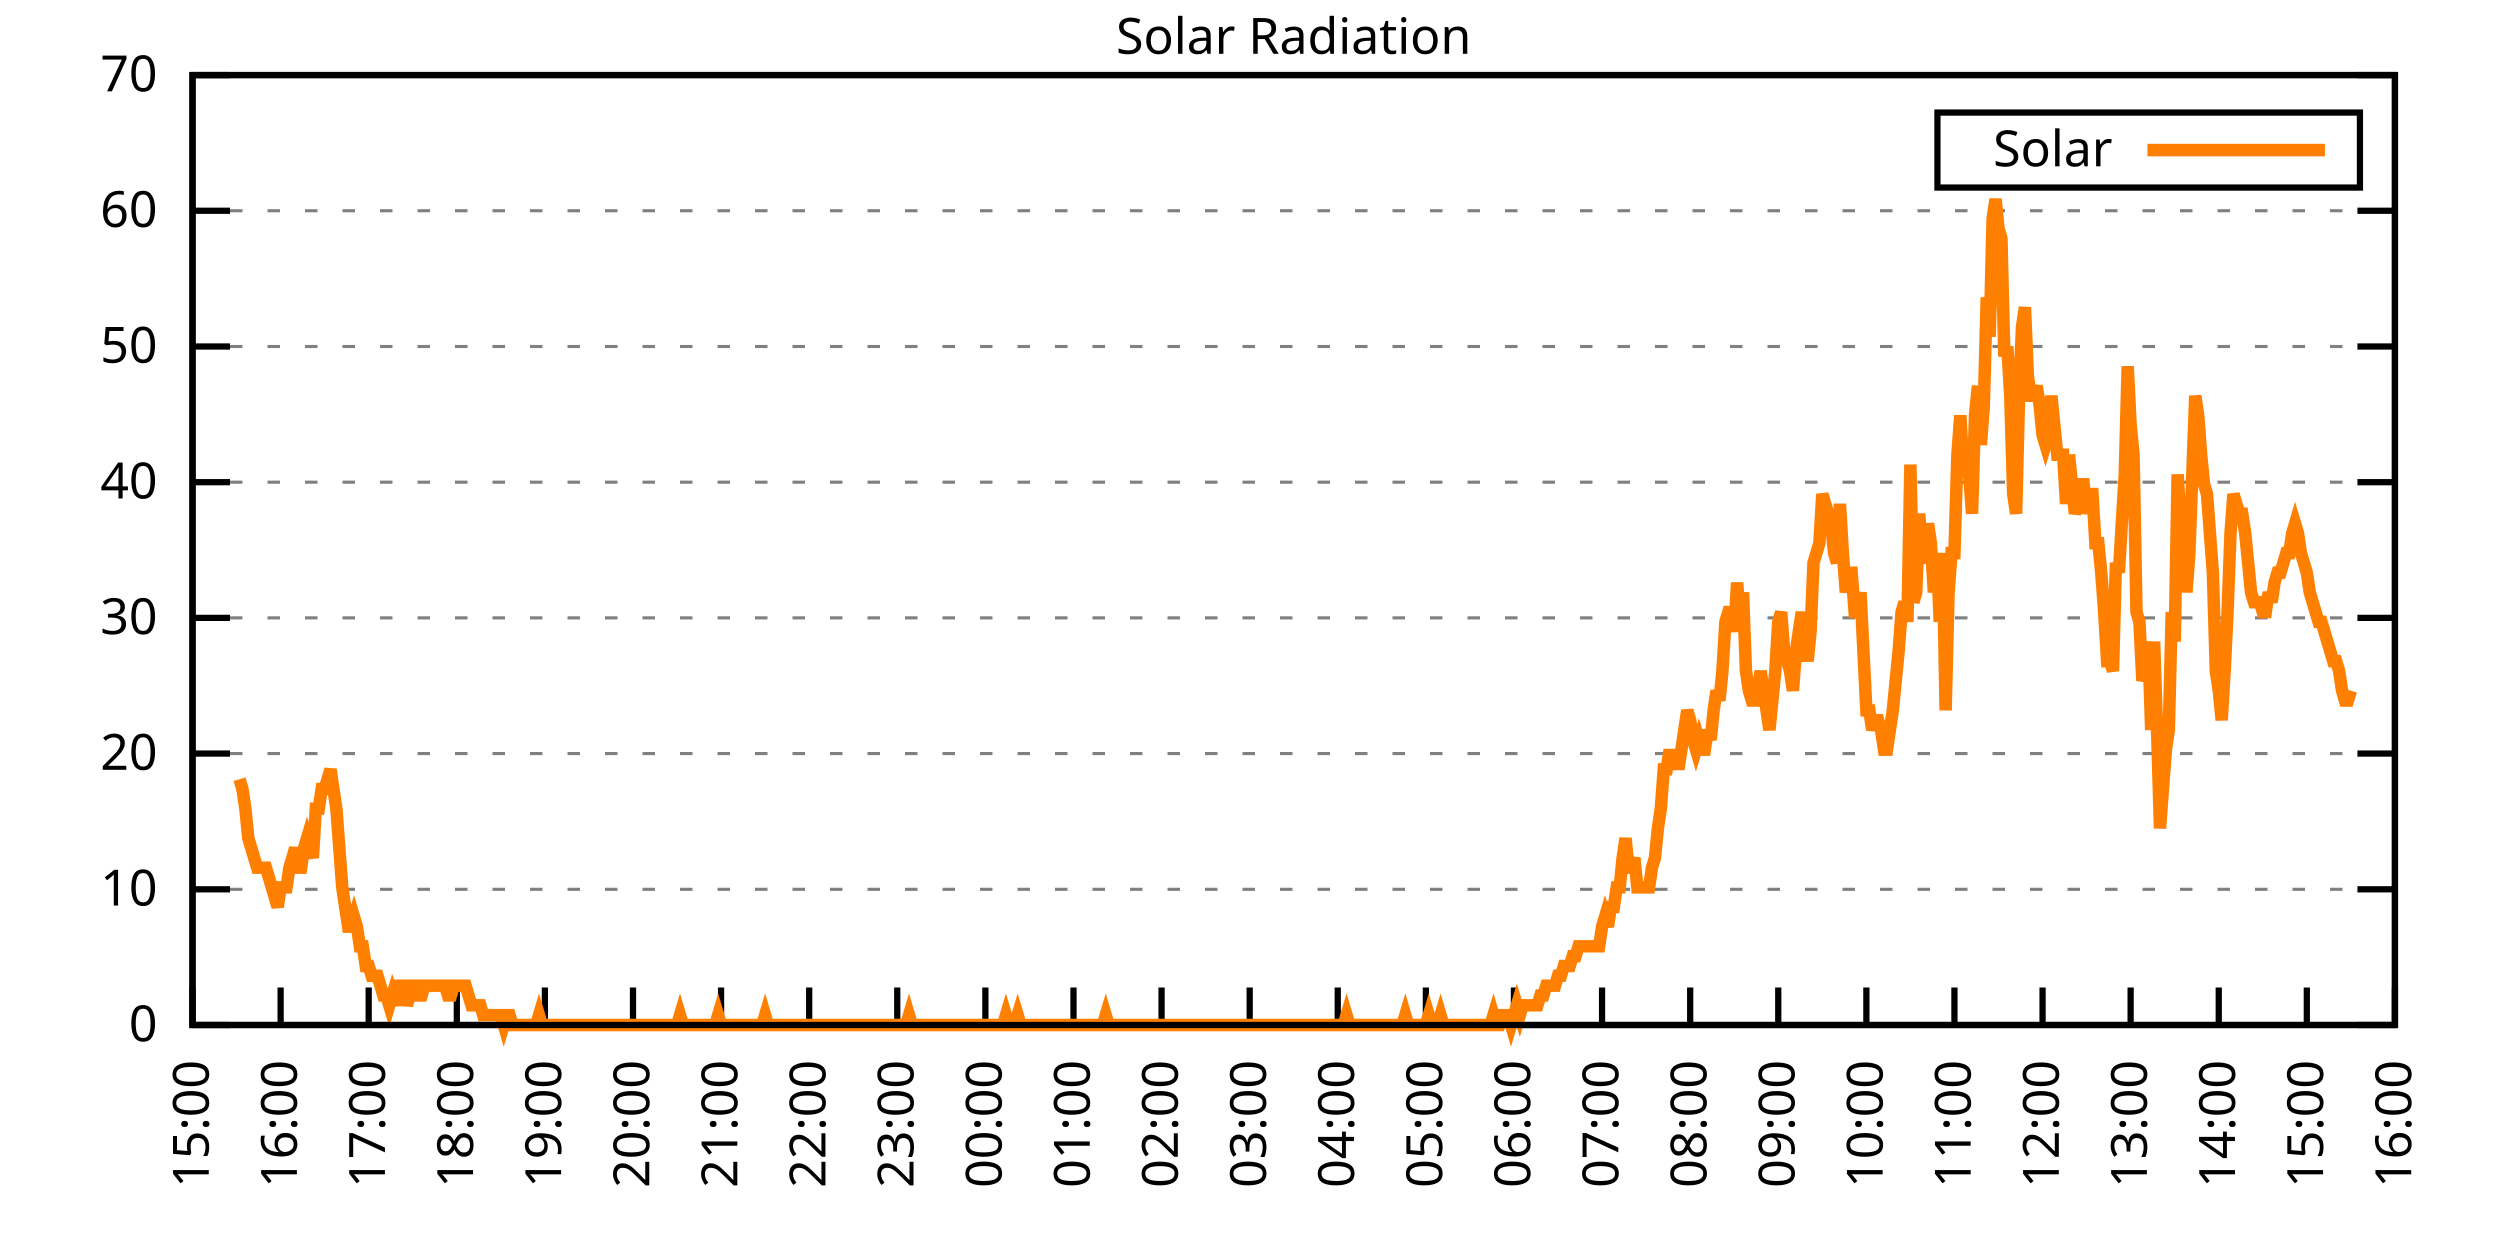
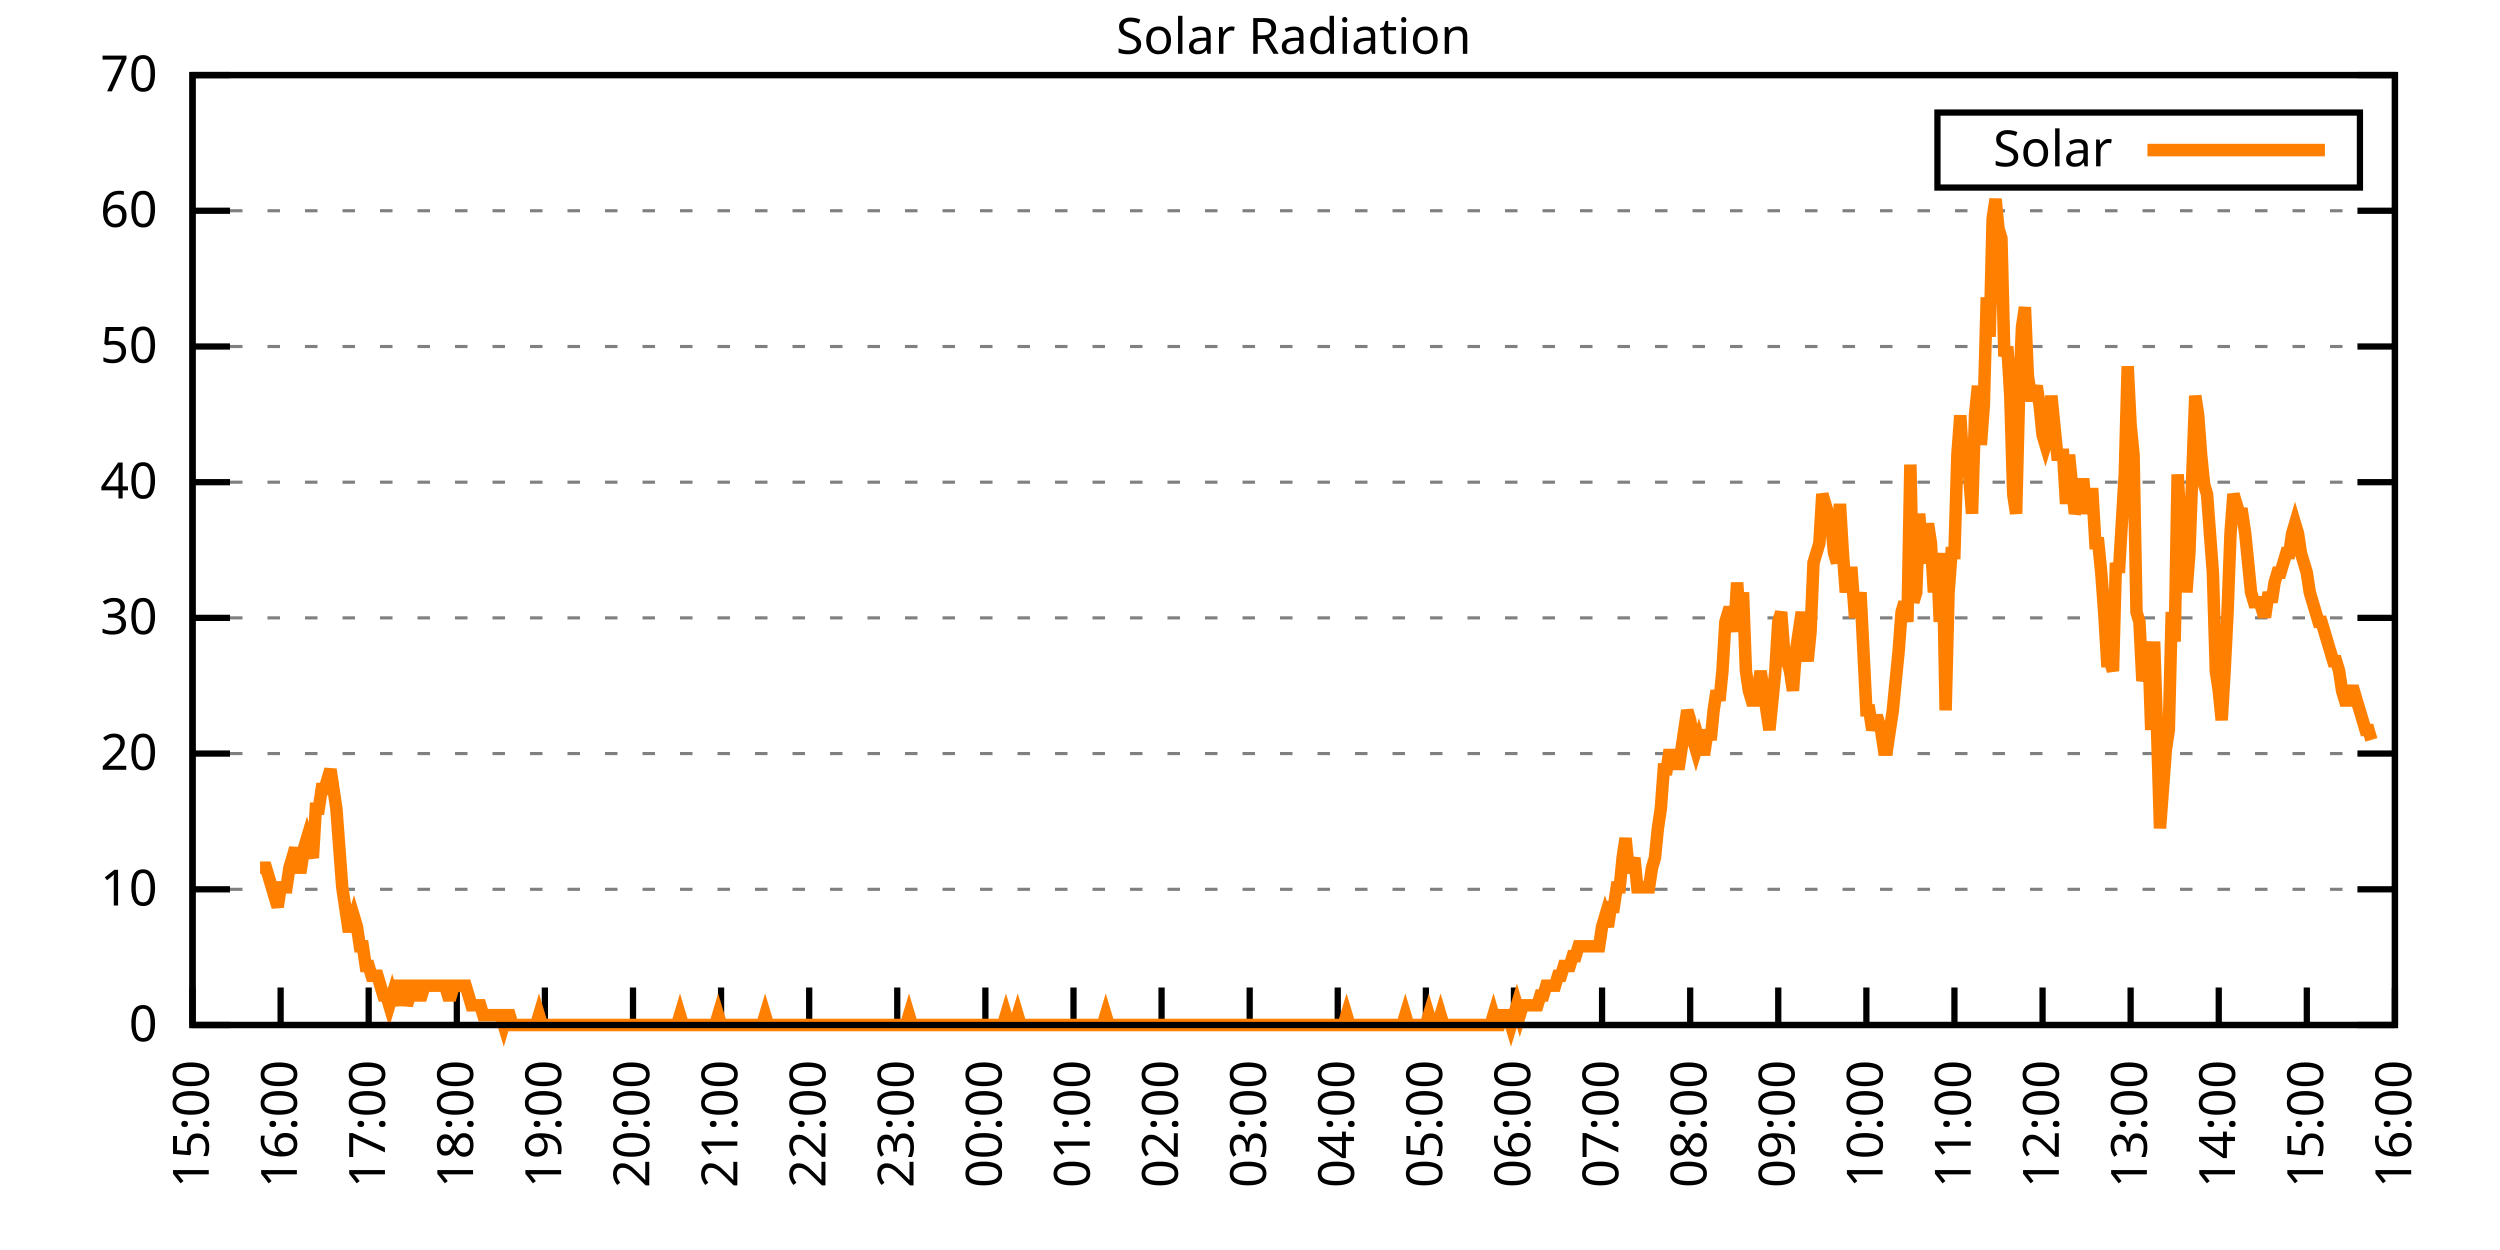
<svg xmlns="http://www.w3.org/2000/svg" xmlns:xlink="http://www.w3.org/1999/xlink" width="400" height="200" viewBox="0 0 400 200">
  <g id="gnuplot_canvas">
    <rect x="0" y="0" width="400" height="200" fill="none" />
    <defs>
      <circle id="gpDot" r="0.5" stroke-width="0.5" stroke="currentColor" />
      <path id="gpPt0" stroke-width="0.333" stroke="currentColor" d="M-1,0 h2 M0,-1 v2" />
      <path id="gpPt1" stroke-width="0.333" stroke="currentColor" d="M-1,-1 L1,1 M1,-1 L-1,1" />
      <path id="gpPt2" stroke-width="0.333" stroke="currentColor" d="M-1,0 L1,0 M0,-1 L0,1 M-1,-1 L1,1 M-1,1 L1,-1" />
      <rect id="gpPt3" stroke-width="0.333" stroke="currentColor" x="-1" y="-1" width="2" height="2" />
      <rect id="gpPt4" stroke-width="0.333" stroke="currentColor" fill="currentColor" x="-1" y="-1" width="2" height="2" />
      <circle id="gpPt5" stroke-width="0.333" stroke="currentColor" cx="0" cy="0" r="1" />
      <use xlink:href="#gpPt5" id="gpPt6" fill="currentColor" stroke="none" />
      <path id="gpPt7" stroke-width="0.333" stroke="currentColor" d="M0,-1.33 L-1.33,0.67 L1.33,0.67 z" />
      <use xlink:href="#gpPt7" id="gpPt8" fill="currentColor" stroke="none" />
      <use xlink:href="#gpPt7" id="gpPt9" stroke="currentColor" transform="rotate(180)" />
      <use xlink:href="#gpPt9" id="gpPt10" fill="currentColor" stroke="none" />
      <use xlink:href="#gpPt3" id="gpPt11" stroke="currentColor" transform="rotate(45)" />
      <use xlink:href="#gpPt11" id="gpPt12" fill="currentColor" stroke="none" />
      <path id="gpPt13" stroke-width="0.333" stroke="currentColor" d="M0,1.330 L1.265,0.411 L0.782,-1.067 L-0.782,-1.076 L-1.265,0.411 z" />
      <use xlink:href="#gpPt13" id="gpPt14" fill="currentColor" stroke="none" />
      <filter id="textbox" filterUnits="objectBoundingBox" x="0" y="0" height="1" width="1">
        <feFlood flood-color="white" flood-opacity="1" result="bgnd" />
        <feComposite in="SourceGraphic" in2="bgnd" operator="atop" />
      </filter>
      <filter id="greybox" filterUnits="objectBoundingBox" x="0" y="0" height="1" width="1">
        <feFlood flood-color="lightgrey" flood-opacity="1" result="grey" />
        <feComposite in="SourceGraphic" in2="grey" operator="atop" />
      </filter>
    </defs>
    <g fill="none" color="white" stroke="currentColor" stroke-width="1.00" stroke-linecap="butt" stroke-linejoin="miter">
</g>
    <g fill="none" color="black" stroke="currentColor" stroke-width="1.00" stroke-linecap="butt" stroke-linejoin="miter">
      <g stroke="none" shape-rendering="crispEdges">
        <polygon fill="rgb(255, 255, 255)" points="30.80,164.00 383.18,164.00 383.18,12.02 30.80,12.02 " />
      </g>
    </g>
    <g fill="none" color="black" stroke="currentColor" stroke-width="1.00" stroke-linecap="butt" stroke-linejoin="miter">
</g>
    <g fill="none" color="black" stroke="black" stroke-width="0.50" stroke-linecap="butt" stroke-linejoin="miter">
</g>
    <g fill="none" color="gray" stroke="currentColor" stroke-width="0.50" stroke-linecap="butt" stroke-linejoin="miter">
      <path stroke="gray" stroke-dasharray="2,4" class="gridline" d="M30.80,164.00 L383.19,164.00  " />
    </g>
    <g fill="none" color="gray" stroke="gray" stroke-width="1.00" stroke-linecap="butt" stroke-linejoin="miter">
</g>
    <g fill="none" color="black" stroke="currentColor" stroke-width="1.00" stroke-linecap="butt" stroke-linejoin="miter">
      <path stroke="black" d="M30.80,164.00 L36.80,164.00 M383.19,164.00 L377.19,164.00  " />
      <g transform="translate(25.20,166.60)" stroke="none" fill="black" font-family="Sans" font-size="8.00" text-anchor="end">
        <text>
          <tspan font-family="Sans"> 0</tspan>
        </text>
      </g>
    </g>
    <g fill="none" color="black" stroke="currentColor" stroke-width="1.00" stroke-linecap="butt" stroke-linejoin="miter">
</g>
    <g fill="none" color="black" stroke="black" stroke-width="0.50" stroke-linecap="butt" stroke-linejoin="miter">
</g>
    <g fill="none" color="gray" stroke="currentColor" stroke-width="0.50" stroke-linecap="butt" stroke-linejoin="miter">
      <path stroke="gray" stroke-dasharray="2,4" class="gridline" d="M30.80,142.29 L383.19,142.29  " />
    </g>
    <g fill="none" color="gray" stroke="gray" stroke-width="1.00" stroke-linecap="butt" stroke-linejoin="miter">
</g>
    <g fill="none" color="black" stroke="currentColor" stroke-width="1.00" stroke-linecap="butt" stroke-linejoin="miter">
      <path stroke="black" d="M30.80,142.29 L36.80,142.29 M383.19,142.29 L377.19,142.29  " />
      <g transform="translate(25.20,144.89)" stroke="none" fill="black" font-family="Sans" font-size="8.00" text-anchor="end">
        <text>
          <tspan font-family="Sans"> 10</tspan>
        </text>
      </g>
    </g>
    <g fill="none" color="black" stroke="currentColor" stroke-width="1.00" stroke-linecap="butt" stroke-linejoin="miter">
</g>
    <g fill="none" color="black" stroke="black" stroke-width="0.50" stroke-linecap="butt" stroke-linejoin="miter">
</g>
    <g fill="none" color="gray" stroke="currentColor" stroke-width="0.50" stroke-linecap="butt" stroke-linejoin="miter">
      <path stroke="gray" stroke-dasharray="2,4" class="gridline" d="M30.80,120.57 L383.19,120.57  " />
    </g>
    <g fill="none" color="gray" stroke="gray" stroke-width="1.00" stroke-linecap="butt" stroke-linejoin="miter">
</g>
    <g fill="none" color="black" stroke="currentColor" stroke-width="1.00" stroke-linecap="butt" stroke-linejoin="miter">
      <path stroke="black" d="M30.80,120.57 L36.80,120.57 M383.19,120.57 L377.19,120.57  " />
      <g transform="translate(25.20,123.17)" stroke="none" fill="black" font-family="Sans" font-size="8.00" text-anchor="end">
        <text>
          <tspan font-family="Sans"> 20</tspan>
        </text>
      </g>
    </g>
    <g fill="none" color="black" stroke="currentColor" stroke-width="1.00" stroke-linecap="butt" stroke-linejoin="miter">
</g>
    <g fill="none" color="black" stroke="black" stroke-width="0.50" stroke-linecap="butt" stroke-linejoin="miter">
</g>
    <g fill="none" color="gray" stroke="currentColor" stroke-width="0.50" stroke-linecap="butt" stroke-linejoin="miter">
      <path stroke="gray" stroke-dasharray="2,4" class="gridline" d="M30.80,98.86 L383.19,98.86  " />
    </g>
    <g fill="none" color="gray" stroke="gray" stroke-width="1.00" stroke-linecap="butt" stroke-linejoin="miter">
</g>
    <g fill="none" color="black" stroke="currentColor" stroke-width="1.00" stroke-linecap="butt" stroke-linejoin="miter">
      <path stroke="black" d="M30.80,98.86 L36.80,98.86 M383.19,98.86 L377.19,98.86  " />
      <g transform="translate(25.20,101.46)" stroke="none" fill="black" font-family="Sans" font-size="8.00" text-anchor="end">
        <text>
          <tspan font-family="Sans"> 30</tspan>
        </text>
      </g>
    </g>
    <g fill="none" color="black" stroke="currentColor" stroke-width="1.00" stroke-linecap="butt" stroke-linejoin="miter">
</g>
    <g fill="none" color="black" stroke="black" stroke-width="0.50" stroke-linecap="butt" stroke-linejoin="miter">
</g>
    <g fill="none" color="gray" stroke="currentColor" stroke-width="0.50" stroke-linecap="butt" stroke-linejoin="miter">
      <path stroke="gray" stroke-dasharray="2,4" class="gridline" d="M30.80,77.15 L383.19,77.15  " />
    </g>
    <g fill="none" color="gray" stroke="gray" stroke-width="1.00" stroke-linecap="butt" stroke-linejoin="miter">
</g>
    <g fill="none" color="black" stroke="currentColor" stroke-width="1.00" stroke-linecap="butt" stroke-linejoin="miter">
      <path stroke="black" d="M30.80,77.15 L36.80,77.15 M383.19,77.15 L377.19,77.15  " />
      <g transform="translate(25.20,79.75)" stroke="none" fill="black" font-family="Sans" font-size="8.00" text-anchor="end">
        <text>
          <tspan font-family="Sans"> 40</tspan>
        </text>
      </g>
    </g>
    <g fill="none" color="black" stroke="currentColor" stroke-width="1.00" stroke-linecap="butt" stroke-linejoin="miter">
</g>
    <g fill="none" color="black" stroke="black" stroke-width="0.50" stroke-linecap="butt" stroke-linejoin="miter">
</g>
    <g fill="none" color="gray" stroke="currentColor" stroke-width="0.50" stroke-linecap="butt" stroke-linejoin="miter">
      <path stroke="gray" stroke-dasharray="2,4" class="gridline" d="M30.80,55.44 L383.19,55.44  " />
    </g>
    <g fill="none" color="gray" stroke="gray" stroke-width="1.00" stroke-linecap="butt" stroke-linejoin="miter">
</g>
    <g fill="none" color="black" stroke="currentColor" stroke-width="1.00" stroke-linecap="butt" stroke-linejoin="miter">
      <path stroke="black" d="M30.80,55.44 L36.80,55.44 M383.19,55.44 L377.19,55.44  " />
      <g transform="translate(25.20,58.04)" stroke="none" fill="black" font-family="Sans" font-size="8.00" text-anchor="end">
        <text>
          <tspan font-family="Sans"> 50</tspan>
        </text>
      </g>
    </g>
    <g fill="none" color="black" stroke="currentColor" stroke-width="1.00" stroke-linecap="butt" stroke-linejoin="miter">
</g>
    <g fill="none" color="black" stroke="black" stroke-width="0.50" stroke-linecap="butt" stroke-linejoin="miter">
</g>
    <g fill="none" color="gray" stroke="currentColor" stroke-width="0.50" stroke-linecap="butt" stroke-linejoin="miter">
      <path stroke="gray" stroke-dasharray="2,4" class="gridline" d="M30.80,33.72 L383.19,33.72  " />
    </g>
    <g fill="none" color="gray" stroke="gray" stroke-width="1.00" stroke-linecap="butt" stroke-linejoin="miter">
</g>
    <g fill="none" color="black" stroke="currentColor" stroke-width="1.00" stroke-linecap="butt" stroke-linejoin="miter">
      <path stroke="black" d="M30.80,33.72 L36.80,33.72 M383.19,33.72 L377.19,33.72  " />
      <g transform="translate(25.20,36.32)" stroke="none" fill="black" font-family="Sans" font-size="8.00" text-anchor="end">
        <text>
          <tspan font-family="Sans"> 60</tspan>
        </text>
      </g>
    </g>
    <g fill="none" color="black" stroke="currentColor" stroke-width="1.00" stroke-linecap="butt" stroke-linejoin="miter">
</g>
    <g fill="none" color="black" stroke="black" stroke-width="0.50" stroke-linecap="butt" stroke-linejoin="miter">
</g>
    <g fill="none" color="gray" stroke="currentColor" stroke-width="0.50" stroke-linecap="butt" stroke-linejoin="miter">
      <path stroke="gray" stroke-dasharray="2,4" class="gridline" d="M30.80,12.01 L383.19,12.01  " />
    </g>
    <g fill="none" color="gray" stroke="gray" stroke-width="1.00" stroke-linecap="butt" stroke-linejoin="miter">
</g>
    <g fill="none" color="black" stroke="currentColor" stroke-width="1.00" stroke-linecap="butt" stroke-linejoin="miter">
      <path stroke="black" d="M30.80,12.01 L36.80,12.01 M383.19,12.01 L377.19,12.01  " />
      <g transform="translate(25.20,14.61)" stroke="none" fill="black" font-family="Sans" font-size="8.00" text-anchor="end">
        <text>
          <tspan font-family="Sans"> 70</tspan>
        </text>
      </g>
    </g>
    <g fill="none" color="black" stroke="currentColor" stroke-width="1.00" stroke-linecap="butt" stroke-linejoin="miter">
      <path stroke="black" d="M30.80,164.00 L30.80,158.00  " />
      <g transform="translate(33.40,169.60) rotate(270.00)" stroke="none" fill="black" font-family="Sans" font-size="8.00" text-anchor="end">
        <text>
          <tspan font-family="Sans">15:00</tspan>
        </text>
      </g>
    </g>
    <g fill="none" color="black" stroke="currentColor" stroke-width="1.00" stroke-linecap="butt" stroke-linejoin="miter">
      <path stroke="black" d="M44.90,164.00 L44.90,158.00  " />
      <g transform="translate(47.50,169.60) rotate(270.00)" stroke="none" fill="black" font-family="Sans" font-size="8.00" text-anchor="end">
        <text>
          <tspan font-family="Sans">16:00</tspan>
        </text>
      </g>
    </g>
    <g fill="none" color="black" stroke="currentColor" stroke-width="1.00" stroke-linecap="butt" stroke-linejoin="miter">
      <path stroke="black" d="M58.99,164.00 L58.99,158.00  " />
      <g transform="translate(61.59,169.60) rotate(270.00)" stroke="none" fill="black" font-family="Sans" font-size="8.00" text-anchor="end">
        <text>
          <tspan font-family="Sans">17:00</tspan>
        </text>
      </g>
    </g>
    <g fill="none" color="black" stroke="currentColor" stroke-width="1.00" stroke-linecap="butt" stroke-linejoin="miter">
      <path stroke="black" d="M73.09,164.00 L73.09,158.00  " />
      <g transform="translate(75.69,169.60) rotate(270.00)" stroke="none" fill="black" font-family="Sans" font-size="8.00" text-anchor="end">
        <text>
          <tspan font-family="Sans">18:00</tspan>
        </text>
      </g>
    </g>
    <g fill="none" color="black" stroke="currentColor" stroke-width="1.00" stroke-linecap="butt" stroke-linejoin="miter">
      <path stroke="black" d="M87.18,164.00 L87.18,158.00  " />
      <g transform="translate(89.78,169.60) rotate(270.00)" stroke="none" fill="black" font-family="Sans" font-size="8.00" text-anchor="end">
        <text>
          <tspan font-family="Sans">19:00</tspan>
        </text>
      </g>
    </g>
    <g fill="none" color="black" stroke="currentColor" stroke-width="1.00" stroke-linecap="butt" stroke-linejoin="miter">
      <path stroke="black" d="M101.28,164.00 L101.28,158.00  " />
      <g transform="translate(103.88,169.60) rotate(270.00)" stroke="none" fill="black" font-family="Sans" font-size="8.00" text-anchor="end">
        <text>
          <tspan font-family="Sans">20:00</tspan>
        </text>
      </g>
    </g>
    <g fill="none" color="black" stroke="currentColor" stroke-width="1.00" stroke-linecap="butt" stroke-linejoin="miter">
      <path stroke="black" d="M115.37,164.00 L115.37,158.00  " />
      <g transform="translate(117.97,169.60) rotate(270.00)" stroke="none" fill="black" font-family="Sans" font-size="8.00" text-anchor="end">
        <text>
          <tspan font-family="Sans">21:00</tspan>
        </text>
      </g>
    </g>
    <g fill="none" color="black" stroke="currentColor" stroke-width="1.00" stroke-linecap="butt" stroke-linejoin="miter">
      <path stroke="black" d="M129.47,164.00 L129.47,158.00  " />
      <g transform="translate(132.07,169.60) rotate(270.00)" stroke="none" fill="black" font-family="Sans" font-size="8.00" text-anchor="end">
        <text>
          <tspan font-family="Sans">22:00</tspan>
        </text>
      </g>
    </g>
    <g fill="none" color="black" stroke="currentColor" stroke-width="1.00" stroke-linecap="butt" stroke-linejoin="miter">
      <path stroke="black" d="M143.56,164.00 L143.56,158.00  " />
      <g transform="translate(146.16,169.60) rotate(270.00)" stroke="none" fill="black" font-family="Sans" font-size="8.00" text-anchor="end">
        <text>
          <tspan font-family="Sans">23:00</tspan>
        </text>
      </g>
    </g>
    <g fill="none" color="black" stroke="currentColor" stroke-width="1.00" stroke-linecap="butt" stroke-linejoin="miter">
      <path stroke="black" d="M157.66,164.00 L157.66,158.00  " />
      <g transform="translate(160.26,169.60) rotate(270.00)" stroke="none" fill="black" font-family="Sans" font-size="8.00" text-anchor="end">
        <text>
          <tspan font-family="Sans">00:00</tspan>
        </text>
      </g>
    </g>
    <g fill="none" color="black" stroke="currentColor" stroke-width="1.00" stroke-linecap="butt" stroke-linejoin="miter">
      <path stroke="black" d="M171.76,164.00 L171.76,158.00  " />
      <g transform="translate(174.36,169.60) rotate(270.00)" stroke="none" fill="black" font-family="Sans" font-size="8.00" text-anchor="end">
        <text>
          <tspan font-family="Sans">01:00</tspan>
        </text>
      </g>
    </g>
    <g fill="none" color="black" stroke="currentColor" stroke-width="1.00" stroke-linecap="butt" stroke-linejoin="miter">
      <path stroke="black" d="M185.85,164.00 L185.85,158.00  " />
      <g transform="translate(188.45,169.60) rotate(270.00)" stroke="none" fill="black" font-family="Sans" font-size="8.00" text-anchor="end">
        <text>
          <tspan font-family="Sans">02:00</tspan>
        </text>
      </g>
    </g>
    <g fill="none" color="black" stroke="currentColor" stroke-width="1.00" stroke-linecap="butt" stroke-linejoin="miter">
      <path stroke="black" d="M199.95,164.00 L199.95,158.00  " />
      <g transform="translate(202.55,169.60) rotate(270.00)" stroke="none" fill="black" font-family="Sans" font-size="8.00" text-anchor="end">
        <text>
          <tspan font-family="Sans">03:00</tspan>
        </text>
      </g>
    </g>
    <g fill="none" color="black" stroke="currentColor" stroke-width="1.00" stroke-linecap="butt" stroke-linejoin="miter">
      <path stroke="black" d="M214.04,164.00 L214.04,158.00  " />
      <g transform="translate(216.64,169.60) rotate(270.00)" stroke="none" fill="black" font-family="Sans" font-size="8.00" text-anchor="end">
        <text>
          <tspan font-family="Sans">04:00</tspan>
        </text>
      </g>
    </g>
    <g fill="none" color="black" stroke="currentColor" stroke-width="1.00" stroke-linecap="butt" stroke-linejoin="miter">
      <path stroke="black" d="M228.14,164.00 L228.14,158.00  " />
      <g transform="translate(230.74,169.60) rotate(270.00)" stroke="none" fill="black" font-family="Sans" font-size="8.00" text-anchor="end">
        <text>
          <tspan font-family="Sans">05:00</tspan>
        </text>
      </g>
    </g>
    <g fill="none" color="black" stroke="currentColor" stroke-width="1.00" stroke-linecap="butt" stroke-linejoin="miter">
      <path stroke="black" d="M242.23,164.00 L242.23,158.00  " />
      <g transform="translate(244.83,169.60) rotate(270.00)" stroke="none" fill="black" font-family="Sans" font-size="8.00" text-anchor="end">
        <text>
          <tspan font-family="Sans">06:00</tspan>
        </text>
      </g>
    </g>
    <g fill="none" color="black" stroke="currentColor" stroke-width="1.00" stroke-linecap="butt" stroke-linejoin="miter">
      <path stroke="black" d="M256.33,164.00 L256.33,158.00  " />
      <g transform="translate(258.93,169.60) rotate(270.00)" stroke="none" fill="black" font-family="Sans" font-size="8.00" text-anchor="end">
        <text>
          <tspan font-family="Sans">07:00</tspan>
        </text>
      </g>
    </g>
    <g fill="none" color="black" stroke="currentColor" stroke-width="1.00" stroke-linecap="butt" stroke-linejoin="miter">
      <path stroke="black" d="M270.43,164.00 L270.43,158.00  " />
      <g transform="translate(273.03,169.60) rotate(270.00)" stroke="none" fill="black" font-family="Sans" font-size="8.00" text-anchor="end">
        <text>
          <tspan font-family="Sans">08:00</tspan>
        </text>
      </g>
    </g>
    <g fill="none" color="black" stroke="currentColor" stroke-width="1.00" stroke-linecap="butt" stroke-linejoin="miter">
      <path stroke="black" d="M284.52,164.00 L284.52,158.00  " />
      <g transform="translate(287.12,169.60) rotate(270.00)" stroke="none" fill="black" font-family="Sans" font-size="8.00" text-anchor="end">
        <text>
          <tspan font-family="Sans">09:00</tspan>
        </text>
      </g>
    </g>
    <g fill="none" color="black" stroke="currentColor" stroke-width="1.00" stroke-linecap="butt" stroke-linejoin="miter">
      <path stroke="black" d="M298.62,164.00 L298.62,158.00  " />
      <g transform="translate(301.22,169.60) rotate(270.00)" stroke="none" fill="black" font-family="Sans" font-size="8.00" text-anchor="end">
        <text>
          <tspan font-family="Sans">10:00</tspan>
        </text>
      </g>
    </g>
    <g fill="none" color="black" stroke="currentColor" stroke-width="1.00" stroke-linecap="butt" stroke-linejoin="miter">
      <path stroke="black" d="M312.71,164.00 L312.71,158.00  " />
      <g transform="translate(315.31,169.60) rotate(270.00)" stroke="none" fill="black" font-family="Sans" font-size="8.00" text-anchor="end">
        <text>
          <tspan font-family="Sans">11:00</tspan>
        </text>
      </g>
    </g>
    <g fill="none" color="black" stroke="currentColor" stroke-width="1.00" stroke-linecap="butt" stroke-linejoin="miter">
      <path stroke="black" d="M326.81,164.00 L326.81,158.00  " />
      <g transform="translate(329.41,169.60) rotate(270.00)" stroke="none" fill="black" font-family="Sans" font-size="8.00" text-anchor="end">
        <text>
          <tspan font-family="Sans">12:00</tspan>
        </text>
      </g>
    </g>
    <g fill="none" color="black" stroke="currentColor" stroke-width="1.00" stroke-linecap="butt" stroke-linejoin="miter">
      <path stroke="black" d="M340.90,164.00 L340.90,158.00  " />
      <g transform="translate(343.50,169.60) rotate(270.00)" stroke="none" fill="black" font-family="Sans" font-size="8.00" text-anchor="end">
        <text>
          <tspan font-family="Sans">13:00</tspan>
        </text>
      </g>
    </g>
    <g fill="none" color="black" stroke="currentColor" stroke-width="1.00" stroke-linecap="butt" stroke-linejoin="miter">
      <path stroke="black" d="M355.00,164.00 L355.00,158.00  " />
      <g transform="translate(357.60,169.60) rotate(270.00)" stroke="none" fill="black" font-family="Sans" font-size="8.00" text-anchor="end">
        <text>
          <tspan font-family="Sans">14:00</tspan>
        </text>
      </g>
    </g>
    <g fill="none" color="black" stroke="currentColor" stroke-width="1.00" stroke-linecap="butt" stroke-linejoin="miter">
      <path stroke="black" d="M369.09,164.00 L369.09,158.00  " />
      <g transform="translate(371.69,169.60) rotate(270.00)" stroke="none" fill="black" font-family="Sans" font-size="8.00" text-anchor="end">
        <text>
          <tspan font-family="Sans">15:00</tspan>
        </text>
      </g>
    </g>
    <g fill="none" color="black" stroke="currentColor" stroke-width="1.00" stroke-linecap="butt" stroke-linejoin="miter">
      <path stroke="black" d="M383.19,164.00 L383.19,158.00  " />
      <g transform="translate(385.79,169.60) rotate(270.00)" stroke="none" fill="black" font-family="Sans" font-size="8.00" text-anchor="end">
        <text>
          <tspan font-family="Sans">16:00</tspan>
        </text>
      </g>
    </g>
    <g fill="none" color="black" stroke="currentColor" stroke-width="1.00" stroke-linecap="butt" stroke-linejoin="miter">
</g>
    <g fill="none" color="black" stroke="currentColor" stroke-width="1.00" stroke-linecap="butt" stroke-linejoin="miter">
      <path stroke="black" d="M30.80,12.01 L30.80,164.00 L383.19,164.00 L383.19,12.01 L30.80,12.01 Z  " />
    </g>
    <g fill="none" color="black" stroke="currentColor" stroke-width="1.00" stroke-linecap="butt" stroke-linejoin="miter">
</g>
    <g fill="none" color="black" stroke="currentColor" stroke-width="1.00" stroke-linecap="butt" stroke-linejoin="miter">
      <path stroke="black" d="M309.99,30.01 L309.99,18.01 L377.59,18.01 L377.59,30.01 L309.99,30.01 Z  " />
    </g>
    <g id="Solar_Radiation_plot_1">
      <g fill="none" color="white" stroke="black" stroke-width="2.00" stroke-linecap="butt" stroke-linejoin="miter">
</g>
      <g fill="none" color="black" stroke="currentColor" stroke-width="2.00" stroke-linecap="butt" stroke-linejoin="miter">
        <g transform="translate(337.99,26.61)" stroke="none" fill="black" font-family="Sans" font-size="8.00" text-anchor="end">
          <text>
            <tspan font-family="Sans">Solar</tspan>
          </text>
        </g>
      </g>
      <g fill="none" color="black" stroke="currentColor" stroke-width="2.00" stroke-linecap="butt" stroke-linejoin="miter">
-         <path stroke="rgb(255, 127,   0)" d="M343.59,24.01 L371.99,24.01 M38.32,124.67 L38.79,126.24 L39.26,129.39 L39.73,134.11 L40.20,135.68 L40.67,137.26   L41.14,138.83 L41.61,138.83 L42.08,138.83 L42.55,138.83 L43.02,140.40 L43.49,141.98 L43.96,143.55 L44.43,145.12   L44.90,141.98 L45.37,141.98 L45.84,141.98 L46.31,138.83 L46.78,137.26 L47.24,135.68 L47.71,138.83 L48.18,138.83   L48.65,135.68 L49.12,134.11 L49.59,135.68 L50.06,137.26 L50.53,129.39 L51.00,129.39 L51.47,126.24 L51.94,126.24   L52.41,124.67 L52.88,123.10 L53.35,126.24 L53.82,129.39 L54.29,135.68 L54.76,141.98 L55.23,145.12 L55.70,148.27   L56.17,148.27 L56.64,146.70 L57.11,148.27 L57.58,151.41 L58.05,151.41 L58.52,154.56 L58.99,154.56 L59.46,156.13   L59.93,156.13 L60.40,156.13 L60.87,157.71 L61.34,159.28 L61.81,159.28 L62.28,160.85 L62.75,159.28 L63.22,160.85   L63.69,157.71 L64.16,157.71 L64.63,157.71 L65.10,160.85 L65.57,159.28 L66.04,157.71 L66.51,157.71 L66.98,159.28   L67.45,159.28 L67.92,157.71 L68.39,157.71 L68.86,157.71 L69.33,157.71 L69.80,157.71 L70.27,157.71 L70.74,157.71   L71.21,157.71 L71.68,159.28 L72.15,159.28 L72.62,157.71 L73.09,157.71 L73.56,157.71 L74.03,157.71 L74.50,157.71   L74.97,159.28 L75.44,160.85 L75.91,160.85 L76.38,160.85 L76.85,160.85 L77.32,162.43 L77.79,162.43 L78.26,162.43   L78.73,162.43 L79.19,162.43 L79.66,162.43 L80.13,162.43 L80.60,164.00 L81.07,162.43 L81.54,162.43 L82.01,164.00   L82.48,164.00 L82.95,164.00 L83.42,164.00 L83.89,164.00 L84.36,164.00 L84.83,164.00 L85.30,164.00 L85.77,164.00   L86.24,162.43 L86.71,164.00 L87.18,164.00 L87.65,164.00 L88.12,164.00 L88.59,164.00 L89.06,164.00 L89.53,164.00   L90.00,164.00 L90.47,164.00 L90.94,164.00 L91.41,164.00 L91.88,164.00 L92.35,164.00 L92.82,164.00 L93.29,164.00   L93.76,164.00 L94.23,164.00 L94.70,164.00 L95.17,164.00 L95.64,164.00 L96.11,164.00 L96.58,164.00 L97.05,164.00   L97.52,164.00 L97.99,164.00 L98.46,164.00 L98.93,164.00 L99.40,164.00 L99.87,164.00 L100.34,164.00 L100.81,164.00   L101.28,164.00 L101.75,164.00 L102.22,164.00 L102.69,164.00 L103.16,164.00 L103.63,164.00 L104.10,164.00 L104.57,164.00   L105.04,164.00 L105.51,164.00 L105.98,164.00 L106.45,164.00 L106.92,164.00 L107.39,164.00 L107.86,164.00 L108.33,164.00   L108.80,162.43 L109.27,164.00 L109.74,164.00 L110.21,164.00 L110.68,164.00 L111.14,164.00 L111.61,164.00 L112.08,164.00   L112.55,164.00 L113.02,164.00 L113.49,164.00 L113.96,164.00 L114.43,164.00 L114.90,162.43 L115.37,164.00 L115.84,164.00   L116.31,164.00 L116.78,164.00 L117.25,164.00 L117.72,164.00 L118.19,164.00 L118.66,164.00 L119.13,164.00 L119.60,164.00   L120.07,164.00 L120.54,164.00 L121.01,164.00 L121.48,164.00 L121.95,164.00 L122.42,162.43 L122.89,164.00 L123.36,164.00   L123.83,164.00 L124.30,164.00 L124.77,164.00 L125.24,164.00 L125.71,164.00 L126.18,164.00 L126.65,164.00 L127.12,164.00   L127.59,164.00 L128.06,164.00 L128.53,164.00 L129.00,164.00 L129.47,164.00 L129.94,164.00 L130.41,164.00 L130.88,164.00   L131.35,164.00 L131.82,164.00 L132.29,164.00 L132.76,164.00 L133.23,164.00 L133.70,164.00 L134.17,164.00 L134.64,164.00   L135.11,164.00 L135.58,164.00 L136.05,164.00 L136.52,164.00 L136.99,164.00 L137.46,164.00 L137.93,164.00 L138.40,164.00   L138.87,164.00 L139.34,164.00 L139.81,164.00 L140.28,164.00 L140.75,164.00 L141.22,164.00 L141.69,164.00 L142.16,164.00   L142.63,164.00 L143.09,164.00 L143.56,164.00 L144.03,164.00 L144.50,164.00 L144.97,164.00 L145.44,162.43 L145.91,164.00   L146.38,164.00 L146.85,164.00 L147.32,164.00 L147.79,164.00 L148.26,164.00 L148.73,164.00 L149.20,164.00 L149.67,164.00   L150.14,164.00 L150.61,164.00 L151.08,164.00 L151.55,164.00 L152.02,164.00 L152.49,164.00 L152.96,164.00 L153.43,164.00   L153.90,164.00 L154.37,164.00 L154.84,164.00 L155.31,164.00 L155.78,164.00 L156.25,164.00 L156.72,164.00 L157.19,164.00   L157.66,164.00 L158.13,164.00 L158.60,164.00 L159.07,164.00 L159.54,164.00 L160.01,164.00 L160.48,164.00 L160.95,162.43   L161.42,164.00 L161.89,164.00 L162.36,164.00 L162.83,162.43 L163.30,164.00 L163.77,164.00 L164.24,164.00 L164.71,164.00   L165.18,164.00 L165.65,164.00 L166.12,164.00 L166.59,164.00 L167.06,164.00 L167.53,164.00 L168.00,164.00 L168.47,164.00   L168.94,164.00 L169.41,164.00 L169.88,164.00 L170.35,164.00 L170.82,164.00 L171.29,164.00 L171.76,164.00 L172.23,164.00   L172.70,164.00 L173.17,164.00 L173.64,164.00 L174.11,164.00 L174.58,164.00 L175.04,164.00 L175.51,164.00 L175.98,164.00   L176.45,164.00 L176.92,162.43 L177.39,164.00 L177.86,164.00 L178.33,164.00 L178.80,164.00 L179.27,164.00 L179.74,164.00   L180.21,164.00 L180.68,164.00 L181.15,164.00 L181.62,164.00 L182.09,164.00 L182.56,164.00 L183.03,164.00 L183.50,164.00   L183.97,164.00 L184.44,164.00 L184.91,164.00 L185.38,164.00 L185.85,164.00 L186.32,164.00 L186.79,164.00 L187.26,164.00   L187.73,164.00 L188.20,164.00 L188.67,164.00 L189.14,164.00 L189.61,164.00 L190.08,164.00 L190.55,164.00 L191.02,164.00   L191.49,164.00 L191.96,164.00 L192.43,164.00 L192.90,164.00 L193.37,164.00 L193.84,164.00 L194.31,164.00 L194.78,164.00   L195.25,164.00 L195.72,164.00 L196.19,164.00 L196.66,164.00 L197.13,164.00 L197.60,164.00 L198.07,164.00 L198.54,164.00   L199.01,164.00 L199.48,164.00 L199.95,164.00 L200.42,164.00 L200.89,164.00 L201.36,164.00 L201.83,164.00 L202.30,164.00   L202.77,164.00 L203.24,164.00 L203.71,164.00 L204.18,164.00 L204.65,164.00 L205.12,164.00 L205.59,164.00 L206.06,164.00   L206.53,164.00 L207.00,164.00 L207.46,164.00 L207.93,164.00 L208.40,164.00 L208.87,164.00 L209.34,164.00 L209.81,164.00   L210.28,164.00 L210.75,164.00 L211.22,164.00 L211.69,164.00 L212.16,164.00 L212.63,164.00 L213.10,164.00 L213.57,164.00   L214.04,164.00 L214.51,164.00 L214.98,164.00 L215.45,162.43 L215.92,164.00 L216.39,164.00 L216.86,164.00 L217.33,164.00   L217.80,164.00 L218.27,164.00 L218.74,164.00 L219.21,164.00 L219.68,164.00 L220.15,164.00 L220.62,164.00 L221.09,164.00   L221.56,164.00 L222.03,164.00 L222.50,164.00 L222.97,164.00 L223.44,164.00 L223.91,164.00 L224.38,164.00 L224.85,162.43   L225.32,164.00 L225.79,164.00 L226.26,164.00 L226.73,164.00 L227.20,164.00 L227.67,164.00 L228.14,164.00 L228.61,162.43   L229.08,164.00 L229.55,164.00 L230.02,164.00 L230.49,162.43 L230.96,164.00 L231.43,164.00 L231.90,164.00 L232.37,164.00   L232.84,164.00 L233.31,164.00 L233.78,164.00 L234.25,164.00 L234.72,164.00 L235.19,164.00 L235.66,164.00 L236.13,164.00   L236.60,164.00 L237.07,164.00 L237.54,164.00 L238.01,164.00 L238.48,164.00 L238.95,162.43 L239.41,164.00 L239.88,164.00   L240.35,162.43 L240.82,162.43 L241.29,162.43 L241.76,164.00 L242.23,162.43 L242.70,160.85 L243.17,162.43 L243.64,160.85   L244.11,160.85 L244.58,160.85 L245.05,160.85 L245.52,160.85 L245.99,160.85 L246.46,159.28 L246.93,159.28 L247.40,157.71   L247.87,157.71 L248.34,157.71 L248.81,157.71 L249.28,156.13 L249.75,156.13 L250.22,154.56 L250.69,154.56 L251.16,154.56   L251.63,152.99 L252.10,152.99 L252.57,151.41 L253.04,151.41 L253.51,151.41 L253.98,151.41 L254.45,151.41 L254.92,151.41   L255.39,151.41 L255.86,151.41 L256.33,148.27 L256.80,146.70 L257.27,148.27 L257.74,145.12 L258.21,145.12 L258.68,141.98   L259.15,141.98 L259.62,137.26 L260.09,134.11 L260.56,138.83 L261.03,138.83 L261.50,137.26 L261.97,141.98 L262.44,141.98   L262.91,141.98 L263.38,141.98 L263.85,141.98 L264.32,138.83 L264.79,137.26 L265.26,132.54 L265.73,129.39 L266.20,123.10   L266.67,123.10 L267.14,119.95 L267.61,123.10 L268.08,119.95 L268.55,123.10 L269.02,119.95 L269.49,116.80 L269.96,113.66   L270.43,115.23 L270.90,118.38 L271.36,119.95 L271.83,118.38 L272.30,119.95 L272.77,119.95 L273.24,116.80 L273.71,118.38   L274.18,113.66 L274.65,110.51 L275.12,112.09 L275.59,107.37 L276.06,99.50 L276.53,97.93 L277.00,97.93 L277.47,101.07   L277.94,93.21 L278.41,99.50 L278.88,94.78 L279.35,107.37 L279.82,110.51 L280.29,112.09 L280.76,112.09 L281.23,110.51   L281.70,107.37 L282.17,110.51 L282.64,113.66 L283.11,116.80 L283.58,112.09 L284.05,107.37 L284.52,99.50 L284.99,97.93   L285.46,104.22 L285.93,105.79 L286.40,107.37 L286.87,110.51 L287.34,104.22 L287.81,101.07 L288.28,97.93 L288.75,102.65   L289.22,105.79 L289.69,101.07 L290.16,90.06 L290.63,88.49 L291.10,86.91 L291.57,79.05 L292.04,80.62 L292.51,82.19   L292.98,83.77 L293.45,88.49 L293.92,90.06 L294.39,80.62 L294.86,88.49 L295.33,94.78 L295.80,91.63 L296.27,91.63   L296.74,97.93 L297.21,97.93 L297.68,94.78 L298.15,104.22 L298.62,113.66 L299.09,113.66 L299.56,116.80 L300.03,115.23   L300.50,115.23 L300.97,116.80 L301.44,119.95 L301.91,119.95 L302.38,116.80 L302.85,113.66 L303.31,108.94 L303.78,104.22   L304.25,97.93 L304.72,96.35 L305.19,99.50 L305.66,74.33 L306.13,96.35 L306.60,94.78 L307.07,82.19 L307.54,88.49   L308.01,90.06 L308.48,83.77 L308.95,86.91 L309.42,94.78 L309.89,88.49 L310.36,99.50 L310.83,88.49 L311.30,113.66   L311.77,94.78 L312.24,88.49 L312.71,88.49 L313.18,72.76 L313.65,66.46 L314.12,74.33 L314.59,71.18 L315.06,75.90   L315.53,82.19 L316.00,66.46 L316.47,61.74 L316.94,71.18 L317.41,64.89 L317.88,47.58 L318.35,53.88 L318.82,35.00   L319.29,31.85 L319.76,36.57 L320.23,38.15 L320.70,57.02 L321.17,55.45 L321.64,63.32 L322.11,79.05 L322.58,82.19   L323.05,63.32 L323.52,52.30 L323.99,49.16 L324.46,60.17 L324.93,63.32 L325.40,63.32 L325.87,61.74 L326.34,64.89   L326.81,69.61 L327.28,71.18 L327.75,69.61 L328.22,63.32 L328.69,68.04 L329.16,72.76 L329.63,72.76 L330.10,72.76   L330.57,80.62 L331.04,72.76 L331.51,77.48 L331.98,82.19 L332.45,80.62 L332.92,77.48 L333.39,77.48 L333.86,82.19   L334.33,79.05 L334.80,79.05 L335.26,86.91 L335.73,86.91 L336.20,91.63 L336.67,97.93 L337.14,105.79 L337.61,105.79   L338.08,107.37 L338.55,90.06 L339.02,91.63 L339.49,83.77 L339.96,75.90 L340.43,58.60 L340.90,68.04 L341.37,72.76   L341.84,97.93 L342.31,99.50 L342.78,108.94 L343.25,107.37 L343.72,102.65 L344.19,116.80 L344.66,102.65 L345.13,116.80   L345.60,132.54 L346.07,126.24 L346.54,119.95 L347.01,116.80 L347.48,97.93 L347.95,102.65 L348.42,75.90 L348.89,83.77   L349.36,83.77 L349.83,94.78 L350.30,88.49 L350.77,75.90 L351.24,63.32 L351.71,66.46 L352.18,72.76 L352.65,77.48   L353.12,79.05 L353.59,85.34 L354.06,91.63 L354.53,107.37 L355.00,110.51 L355.47,115.23 L355.94,107.37 L356.41,97.93   L356.88,85.34 L357.35,79.05 L357.82,80.62 L358.29,82.19 L358.76,82.19 L359.23,85.34 L359.70,90.06 L360.17,94.78   L360.64,96.35 L361.11,96.35 L361.58,96.35 L362.05,97.93 L362.52,97.93 L362.99,94.78 L363.46,96.35 L363.93,93.21   L364.40,91.63 L364.87,91.63 L365.34,90.06 L365.81,88.49 L366.28,88.49 L366.75,85.34 L367.21,83.77 L367.68,85.34   L368.15,88.49 L368.62,90.06 L369.09,91.63 L369.56,94.78 L370.03,96.35 L370.50,97.93 L370.97,99.50 L371.44,99.50   L371.91,101.07 L372.38,102.65 L372.85,104.22 L373.32,105.79 L373.79,105.79 L374.26,107.37 L374.73,110.51 L375.20,112.09   L375.67,112.09 L376.14,110.51  " />
+         <path stroke="rgb(255, 127,   0)" d="M343.59,24.01 L371.99,24.01 M41.61,138.83 L42.08,138.83 L42.55,138.83 L43.02,140.40 L43.49,141.98 L43.96,143.55   L44.43,145.12 L44.90,141.98 L45.37,141.98 L45.84,141.98 L46.31,138.83 L46.78,137.26 L47.24,135.68 L47.71,138.83   L48.18,138.83 L48.65,135.68 L49.12,134.11 L49.59,135.68 L50.06,137.26 L50.53,129.39 L51.00,129.39 L51.47,126.24   L51.94,126.24 L52.41,124.67 L52.88,123.10 L53.35,126.24 L53.82,129.39 L54.29,135.68 L54.76,141.98 L55.23,145.12   L55.70,148.27 L56.17,148.27 L56.64,146.70 L57.11,148.27 L57.58,151.41 L58.05,151.41 L58.52,154.56 L58.99,154.56   L59.46,156.13 L59.93,156.13 L60.40,156.13 L60.87,157.71 L61.34,159.28 L61.81,159.28 L62.28,160.85 L62.75,159.28   L63.22,160.85 L63.69,157.71 L64.16,157.71 L64.63,157.71 L65.10,160.85 L65.57,159.28 L66.04,157.71 L66.51,157.71   L66.98,159.28 L67.45,159.28 L67.92,157.71 L68.39,157.71 L68.86,157.71 L69.33,157.71 L69.80,157.71 L70.27,157.71   L70.74,157.71 L71.21,157.71 L71.68,159.28 L72.15,159.28 L72.62,157.71 L73.09,157.71 L73.56,157.71 L74.03,157.71   L74.50,157.71 L74.97,159.28 L75.44,160.85 L75.91,160.85 L76.38,160.85 L76.85,160.85 L77.32,162.43 L77.79,162.43   L78.26,162.43 L78.73,162.43 L79.19,162.43 L79.66,162.43 L80.13,162.43 L80.60,164.00 L81.07,162.43 L81.54,162.43   L82.01,164.00 L82.48,164.00 L82.95,164.00 L83.42,164.00 L83.89,164.00 L84.36,164.00 L84.83,164.00 L85.30,164.00   L85.77,164.00 L86.24,162.43 L86.71,164.00 L87.18,164.00 L87.65,164.00 L88.12,164.00 L88.59,164.00 L89.06,164.00   L89.53,164.00 L90.00,164.00 L90.47,164.00 L90.94,164.00 L91.41,164.00 L91.88,164.00 L92.35,164.00 L92.82,164.00   L93.29,164.00 L93.76,164.00 L94.23,164.00 L94.70,164.00 L95.17,164.00 L95.64,164.00 L96.11,164.00 L96.58,164.00   L97.05,164.00 L97.52,164.00 L97.99,164.00 L98.46,164.00 L98.93,164.00 L99.40,164.00 L99.87,164.00 L100.34,164.00   L100.81,164.00 L101.28,164.00 L101.75,164.00 L102.22,164.00 L102.69,164.00 L103.16,164.00 L103.63,164.00 L104.10,164.00   L104.57,164.00 L105.04,164.00 L105.51,164.00 L105.98,164.00 L106.45,164.00 L106.92,164.00 L107.39,164.00 L107.86,164.00   L108.33,164.00 L108.80,162.43 L109.27,164.00 L109.74,164.00 L110.21,164.00 L110.68,164.00 L111.14,164.00 L111.61,164.00   L112.08,164.00 L112.55,164.00 L113.02,164.00 L113.49,164.00 L113.96,164.00 L114.43,164.00 L114.90,162.43 L115.37,164.00   L115.84,164.00 L116.31,164.00 L116.78,164.00 L117.25,164.00 L117.72,164.00 L118.19,164.00 L118.66,164.00 L119.13,164.00   L119.60,164.00 L120.07,164.00 L120.54,164.00 L121.01,164.00 L121.48,164.00 L121.95,164.00 L122.42,162.43 L122.89,164.00   L123.36,164.00 L123.83,164.00 L124.30,164.00 L124.77,164.00 L125.24,164.00 L125.71,164.00 L126.18,164.00 L126.65,164.00   L127.12,164.00 L127.59,164.00 L128.06,164.00 L128.53,164.00 L129.00,164.00 L129.47,164.00 L129.94,164.00 L130.41,164.00   L130.88,164.00 L131.35,164.00 L131.82,164.00 L132.29,164.00 L132.76,164.00 L133.23,164.00 L133.70,164.00 L134.17,164.00   L134.64,164.00 L135.11,164.00 L135.58,164.00 L136.05,164.00 L136.52,164.00 L136.99,164.00 L137.46,164.00 L137.93,164.00   L138.40,164.00 L138.87,164.00 L139.34,164.00 L139.81,164.00 L140.28,164.00 L140.75,164.00 L141.22,164.00 L141.69,164.00   L142.16,164.00 L142.63,164.00 L143.09,164.00 L143.56,164.00 L144.03,164.00 L144.50,164.00 L144.97,164.00 L145.44,162.43   L145.91,164.00 L146.38,164.00 L146.85,164.00 L147.32,164.00 L147.79,164.00 L148.26,164.00 L148.73,164.00 L149.20,164.00   L149.67,164.00 L150.14,164.00 L150.61,164.00 L151.08,164.00 L151.55,164.00 L152.02,164.00 L152.49,164.00 L152.96,164.00   L153.43,164.00 L153.90,164.00 L154.37,164.00 L154.84,164.00 L155.31,164.00 L155.78,164.00 L156.25,164.00 L156.72,164.00   L157.19,164.00 L157.66,164.00 L158.13,164.00 L158.60,164.00 L159.07,164.00 L159.54,164.00 L160.01,164.00 L160.48,164.00   L160.95,162.43 L161.42,164.00 L161.89,164.00 L162.36,164.00 L162.83,162.43 L163.30,164.00 L163.77,164.00 L164.24,164.00   L164.71,164.00 L165.18,164.00 L165.65,164.00 L166.12,164.00 L166.59,164.00 L167.06,164.00 L167.53,164.00 L168.00,164.00   L168.47,164.00 L168.94,164.00 L169.41,164.00 L169.88,164.00 L170.35,164.00 L170.82,164.00 L171.29,164.00 L171.76,164.00   L172.23,164.00 L172.70,164.00 L173.17,164.00 L173.64,164.00 L174.11,164.00 L174.58,164.00 L175.04,164.00 L175.51,164.00   L175.98,164.00 L176.45,164.00 L176.92,162.43 L177.39,164.00 L177.86,164.00 L178.33,164.00 L178.80,164.00 L179.27,164.00   L179.74,164.00 L180.21,164.00 L180.68,164.00 L181.15,164.00 L181.62,164.00 L182.09,164.00 L182.56,164.00 L183.03,164.00   L183.50,164.00 L183.97,164.00 L184.44,164.00 L184.91,164.00 L185.38,164.00 L185.85,164.00 L186.32,164.00 L186.79,164.00   L187.26,164.00 L187.73,164.00 L188.20,164.00 L188.67,164.00 L189.14,164.00 L189.61,164.00 L190.08,164.00 L190.55,164.00   L191.02,164.00 L191.49,164.00 L191.96,164.00 L192.43,164.00 L192.90,164.00 L193.37,164.00 L193.84,164.00 L194.31,164.00   L194.78,164.00 L195.25,164.00 L195.72,164.00 L196.19,164.00 L196.66,164.00 L197.13,164.00 L197.60,164.00 L198.07,164.00   L198.54,164.00 L199.01,164.00 L199.48,164.00 L199.95,164.00 L200.42,164.00 L200.89,164.00 L201.36,164.00 L201.83,164.00   L202.30,164.00 L202.77,164.00 L203.24,164.00 L203.71,164.00 L204.18,164.00 L204.65,164.00 L205.12,164.00 L205.59,164.00   L206.06,164.00 L206.53,164.00 L207.00,164.00 L207.46,164.00 L207.93,164.00 L208.40,164.00 L208.87,164.00 L209.34,164.00   L209.81,164.00 L210.28,164.00 L210.75,164.00 L211.22,164.00 L211.69,164.00 L212.16,164.00 L212.63,164.00 L213.10,164.00   L213.57,164.00 L214.04,164.00 L214.51,164.00 L214.98,164.00 L215.45,162.43 L215.92,164.00 L216.39,164.00 L216.86,164.00   L217.33,164.00 L217.80,164.00 L218.27,164.00 L218.74,164.00 L219.21,164.00 L219.68,164.00 L220.15,164.00 L220.62,164.00   L221.09,164.00 L221.56,164.00 L222.03,164.00 L222.50,164.00 L222.97,164.00 L223.44,164.00 L223.91,164.00 L224.38,164.00   L224.85,162.43 L225.32,164.00 L225.79,164.00 L226.26,164.00 L226.73,164.00 L227.20,164.00 L227.67,164.00 L228.14,164.00   L228.61,162.43 L229.08,164.00 L229.55,164.00 L230.02,164.00 L230.49,162.43 L230.96,164.00 L231.43,164.00 L231.90,164.00   L232.37,164.00 L232.84,164.00 L233.31,164.00 L233.78,164.00 L234.25,164.00 L234.72,164.00 L235.19,164.00 L235.66,164.00   L236.13,164.00 L236.60,164.00 L237.07,164.00 L237.54,164.00 L238.01,164.00 L238.48,164.00 L238.95,162.43 L239.41,164.00   L239.88,164.00 L240.35,162.43 L240.82,162.43 L241.29,162.43 L241.76,164.00 L242.23,162.43 L242.70,160.85 L243.17,162.43   L243.64,160.85 L244.11,160.85 L244.58,160.85 L245.05,160.85 L245.52,160.85 L245.99,160.85 L246.46,159.28 L246.93,159.28   L247.40,157.71 L247.87,157.71 L248.34,157.71 L248.81,157.71 L249.28,156.13 L249.75,156.13 L250.22,154.56 L250.69,154.56   L251.16,154.56 L251.63,152.99 L252.10,152.99 L252.57,151.41 L253.04,151.41 L253.51,151.41 L253.98,151.41 L254.45,151.41   L254.92,151.41 L255.39,151.41 L255.86,151.41 L256.33,148.27 L256.80,146.70 L257.27,148.27 L257.74,145.12 L258.21,145.12   L258.68,141.98 L259.15,141.98 L259.62,137.26 L260.09,134.11 L260.56,138.83 L261.03,138.83 L261.50,137.26 L261.97,141.98   L262.44,141.98 L262.91,141.98 L263.38,141.98 L263.85,141.98 L264.32,138.83 L264.79,137.26 L265.26,132.54 L265.73,129.39   L266.20,123.10 L266.67,123.10 L267.14,119.95 L267.61,123.10 L268.08,119.95 L268.55,123.10 L269.02,119.95 L269.49,116.80   L269.96,113.66 L270.43,115.23 L270.90,118.38 L271.36,119.95 L271.83,118.38 L272.30,119.95 L272.77,119.95 L273.24,116.80   L273.71,118.38 L274.18,113.66 L274.65,110.51 L275.12,112.09 L275.59,107.37 L276.06,99.50 L276.53,97.93 L277.00,97.93   L277.47,101.07 L277.94,93.21 L278.41,99.50 L278.88,94.78 L279.35,107.37 L279.82,110.51 L280.29,112.09 L280.76,112.09   L281.23,110.51 L281.70,107.37 L282.17,110.51 L282.64,113.66 L283.11,116.80 L283.58,112.09 L284.05,107.37 L284.52,99.50   L284.99,97.93 L285.46,104.22 L285.93,105.79 L286.40,107.37 L286.87,110.51 L287.34,104.22 L287.81,101.07 L288.28,97.93   L288.75,102.65 L289.22,105.79 L289.69,101.07 L290.16,90.06 L290.63,88.49 L291.10,86.91 L291.57,79.05 L292.04,80.62   L292.51,82.19 L292.98,83.77 L293.45,88.49 L293.92,90.06 L294.39,80.62 L294.86,88.49 L295.33,94.78 L295.80,91.63   L296.27,91.63 L296.74,97.93 L297.21,97.93 L297.68,94.78 L298.15,104.22 L298.62,113.66 L299.09,113.66 L299.56,116.80   L300.03,115.23 L300.50,115.23 L300.97,116.80 L301.44,119.95 L301.91,119.95 L302.38,116.80 L302.85,113.66 L303.31,108.94   L303.78,104.22 L304.25,97.93 L304.72,96.35 L305.19,99.50 L305.66,74.33 L306.13,96.35 L306.60,94.78 L307.07,82.19   L307.54,88.49 L308.01,90.06 L308.48,83.77 L308.95,86.91 L309.42,94.78 L309.89,88.49 L310.36,99.50 L310.83,88.49   L311.30,113.66 L311.77,94.78 L312.24,88.49 L312.71,88.49 L313.18,72.76 L313.65,66.46 L314.12,74.33 L314.59,71.18   L315.06,75.90 L315.53,82.19 L316.00,66.46 L316.47,61.74 L316.94,71.18 L317.41,64.89 L317.88,47.58 L318.35,53.88   L318.82,35.00 L319.29,31.85 L319.76,36.57 L320.23,38.15 L320.70,57.02 L321.17,55.45 L321.64,63.32 L322.11,79.05   L322.58,82.19 L323.05,63.32 L323.52,52.30 L323.99,49.16 L324.46,60.17 L324.93,63.32 L325.40,63.32 L325.87,61.74   L326.34,64.89 L326.81,69.61 L327.28,71.18 L327.75,69.61 L328.22,63.32 L328.69,68.04 L329.16,72.76 L329.63,72.76   L330.10,72.76 L330.57,80.62 L331.04,72.76 L331.51,77.48 L331.98,82.19 L332.45,80.62 L332.92,77.48 L333.39,77.48   L333.86,82.19 L334.33,79.05 L334.80,79.05 L335.26,86.91 L335.73,86.91 L336.20,91.63 L336.67,97.93 L337.14,105.79   L337.61,105.79 L338.08,107.37 L338.55,90.06 L339.02,91.63 L339.49,83.77 L339.96,75.90 L340.43,58.60 L340.90,68.04   L341.37,72.76 L341.84,97.93 L342.31,99.50 L342.78,108.94 L343.25,107.37 L343.72,102.65 L344.19,116.80 L344.66,102.65   L345.13,116.80 L345.60,132.54 L346.07,126.24 L346.54,119.95 L347.01,116.80 L347.48,97.93 L347.95,102.65 L348.42,75.90   L348.89,83.77 L349.36,83.77 L349.83,94.78 L350.30,88.49 L350.77,75.90 L351.24,63.32 L351.71,66.46 L352.18,72.76   L352.65,77.48 L353.12,79.05 L353.59,85.34 L354.06,91.63 L354.53,107.37 L355.00,110.51 L355.47,115.23 L355.94,107.37   L356.41,97.93 L356.88,85.34 L357.35,79.05 L357.82,80.62 L358.29,82.19 L358.76,82.19 L359.23,85.34 L359.70,90.06   L360.17,94.78 L360.64,96.35 L361.11,96.35 L361.58,96.35 L362.05,97.93 L362.52,97.93 L362.99,94.78 L363.46,96.35   L363.93,93.21 L364.40,91.63 L364.87,91.63 L365.34,90.06 L365.81,88.49 L366.28,88.49 L366.75,85.34 L367.21,83.77   L367.68,85.34 L368.15,88.49 L368.62,90.06 L369.09,91.63 L369.56,94.78 L370.03,96.35 L370.50,97.93 L370.97,99.50   L371.44,99.50 L371.91,101.07 L372.38,102.65 L372.85,104.22 L373.32,105.79 L373.79,105.79 L374.26,107.37 L374.73,110.51   L375.20,112.09 L375.67,112.09 L376.14,110.51 L376.61,110.51 L377.08,112.09 L377.55,113.66 L378.02,115.23 L378.49,116.80   L378.96,116.80 L379.43,118.38  " />
      </g>
    </g>
    <g fill="none" color="black" stroke="currentColor" stroke-width="2.00" stroke-linecap="butt" stroke-linejoin="miter">
</g>
    <g fill="none" color="black" stroke="black" stroke-width="1.00" stroke-linecap="butt" stroke-linejoin="miter">
</g>
    <g fill="none" color="black" stroke="currentColor" stroke-width="1.00" stroke-linecap="butt" stroke-linejoin="miter">
      <path stroke="black" d="M30.80,12.01 L30.80,164.00 L383.19,164.00 L383.19,12.01 L30.80,12.01 Z  " />
      <g transform="translate(6.80,88.01) rotate(270.00)" stroke="none" fill="black" font-family="Sans" font-size="8.00" text-anchor="middle">
        <text />
      </g>
    </g>
    <g fill="none" color="black" stroke="currentColor" stroke-width="1.00" stroke-linecap="butt" stroke-linejoin="miter">
</g>
    <g fill="none" color="black" stroke="currentColor" stroke-width="1.00" stroke-linecap="butt" stroke-linejoin="miter">
      <g transform="translate(206.99,8.61)" stroke="none" fill="black" font-family="Sans" font-size="8.00" text-anchor="middle">
        <text>
          <tspan font-family="Sans">Solar Radiation</tspan>
        </text>
      </g>
    </g>
    <g fill="none" color="black" stroke="currentColor" stroke-width="1.00" stroke-linecap="butt" stroke-linejoin="miter">
</g>
  </g>
</svg>
